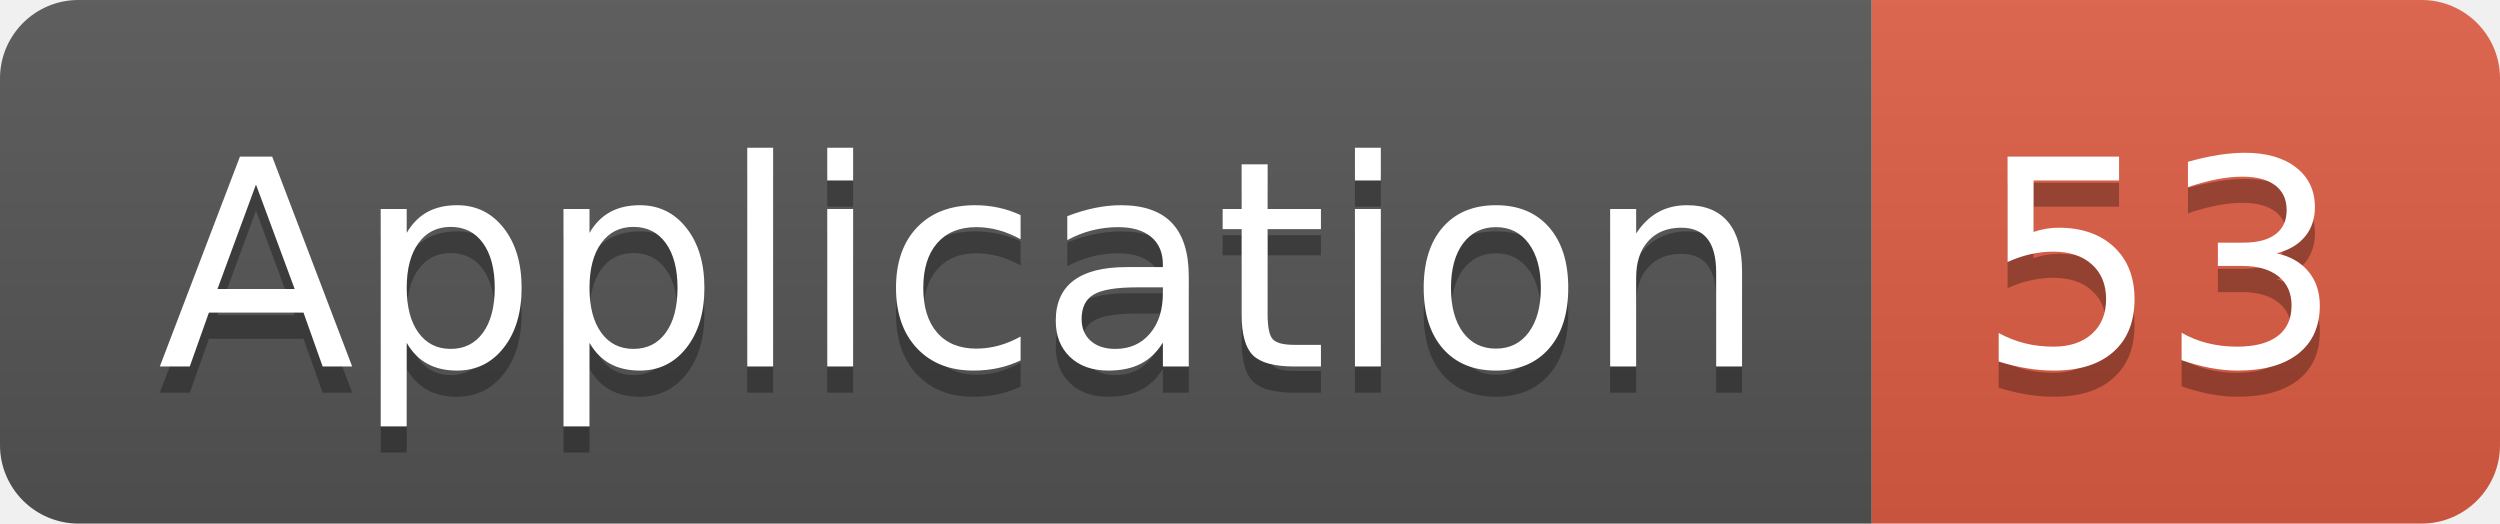
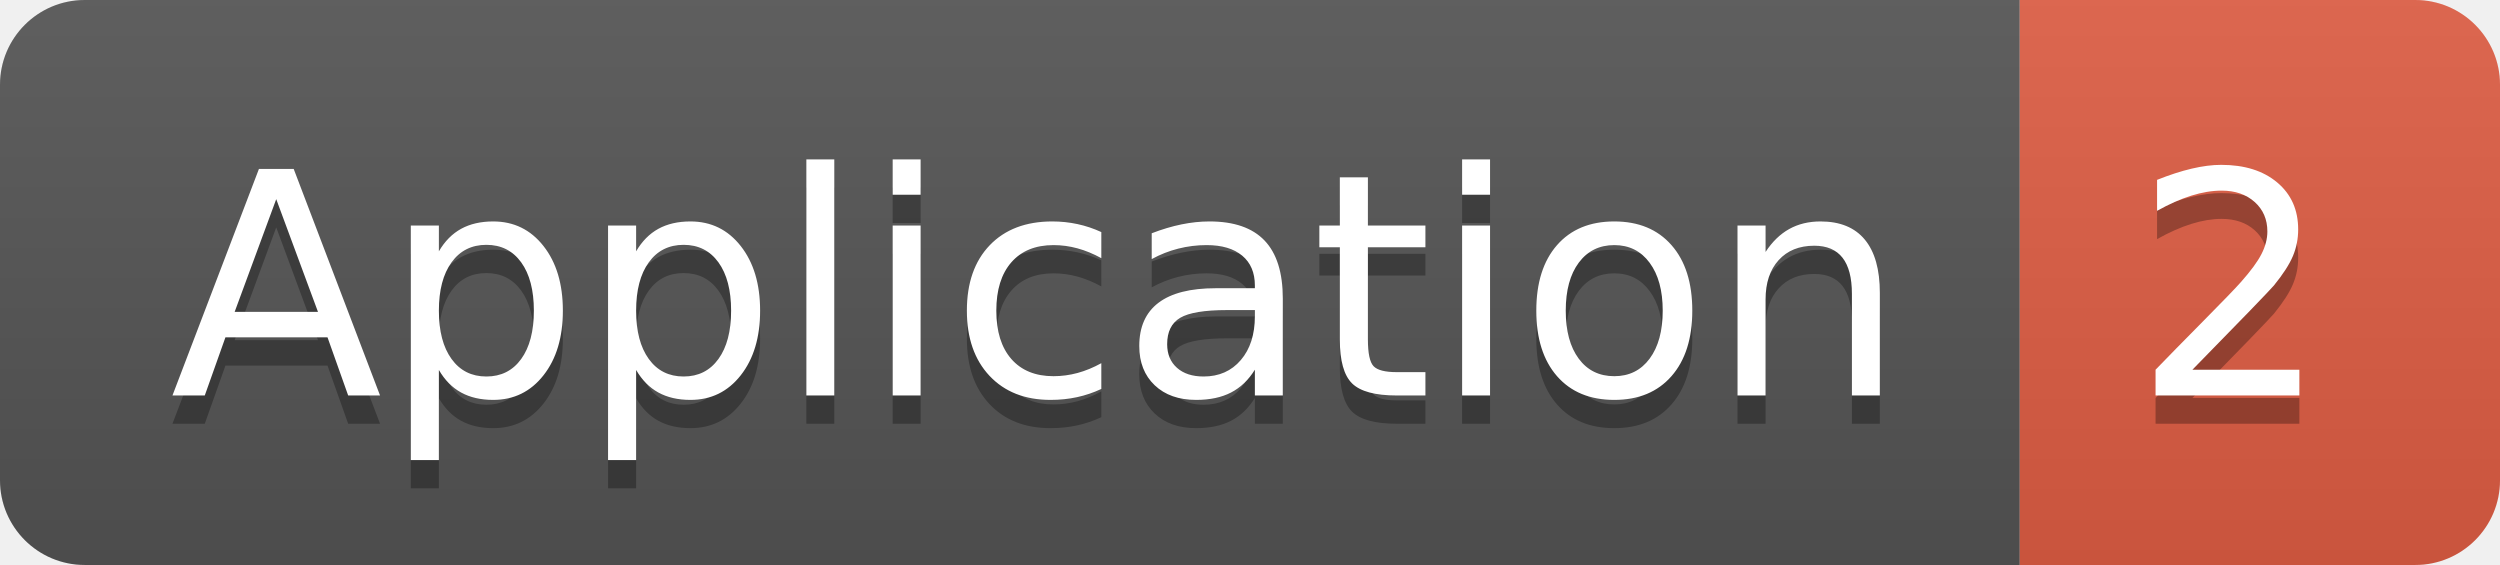
- <svg xmlns="http://www.w3.org/2000/svg" width="95.5" height="20">
+ <svg xmlns="http://www.w3.org/2000/svg" width="88.5" height="20">
  <linearGradient id="smooth" x2="0" y2="100%">
    <stop offset="0" stop-color="#bbb" stop-opacity=".1" />
    <stop offset="1" stop-opacity=".1" />
  </linearGradient>
  <clipPath id="round">
-     <rect width="95.5" height="20" rx="3" fill="#fff" />
+     <rect width="88.5" height="20" rx="3" fill="#fff" />
  </clipPath>
  <g clip-path="url(#round)">
    <rect width="71.5" height="20" fill="#555" />
-     <rect x="71.5" width="24.0" height="20" fill="#e05d44" />
-     <rect width="95.5" height="20" fill="url(#smooth)" />
+     <rect x="71.5" width="17.0" height="20" fill="#e05d44" />
+     <rect width="88.5" height="20" fill="url(#smooth)" />
  </g>
  <g fill="#fff" text-anchor="middle" font-family="DejaVu Sans,Verdana,Geneva,sans-serif" font-size="110">
    <text x="367.5" y="150" fill="#010101" fill-opacity=".3" transform="scale(0.1)" textLength="615.0" lengthAdjust="spacing">Application</text>
    <text x="367.5" y="140" transform="scale(0.1)" textLength="615.0" lengthAdjust="spacing">Application</text>
-     <text x="825.0" y="150" fill="#010101" fill-opacity=".3" transform="scale(0.1)" textLength="140.0" lengthAdjust="spacing">53</text>
-     <text x="825.0" y="140" transform="scale(0.1)" textLength="140.0" lengthAdjust="spacing">53</text>
+     <text x="790.0" y="150" fill="#010101" fill-opacity=".3" transform="scale(0.1)" textLength="70.0" lengthAdjust="spacing">2</text>
+     <text x="790.0" y="140" transform="scale(0.1)" textLength="70.0" lengthAdjust="spacing">2</text>
  </g>
</svg>
